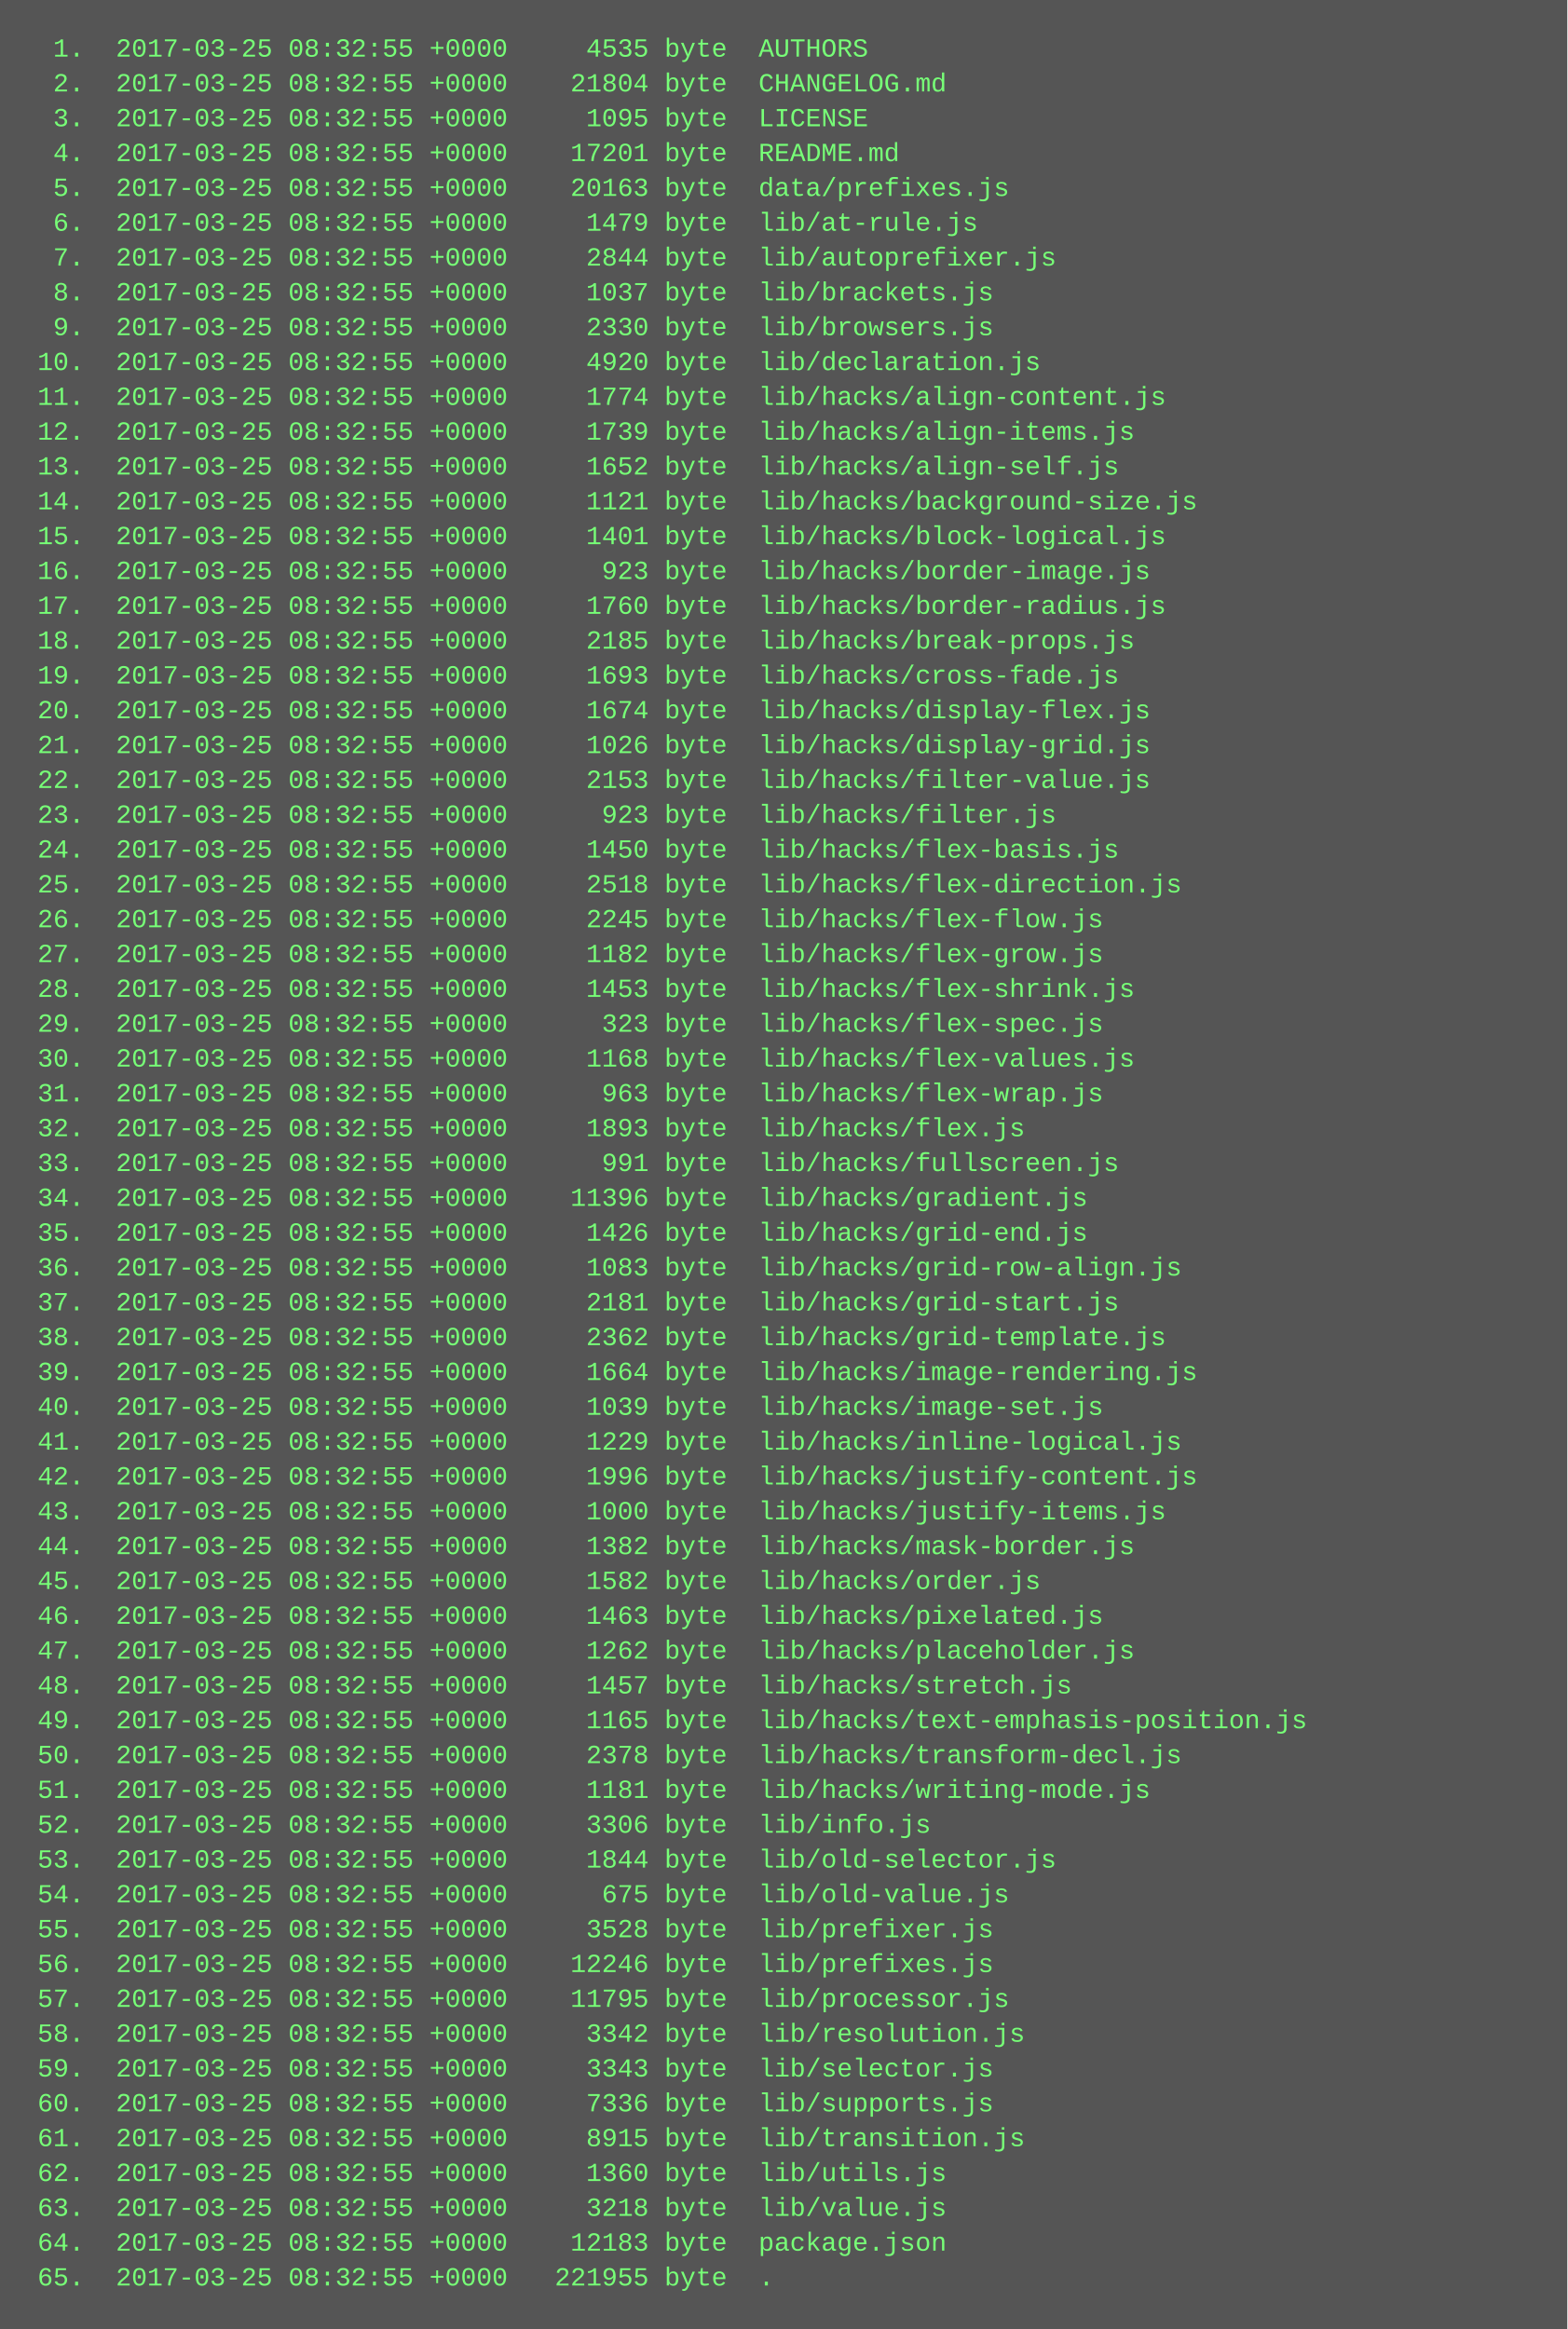
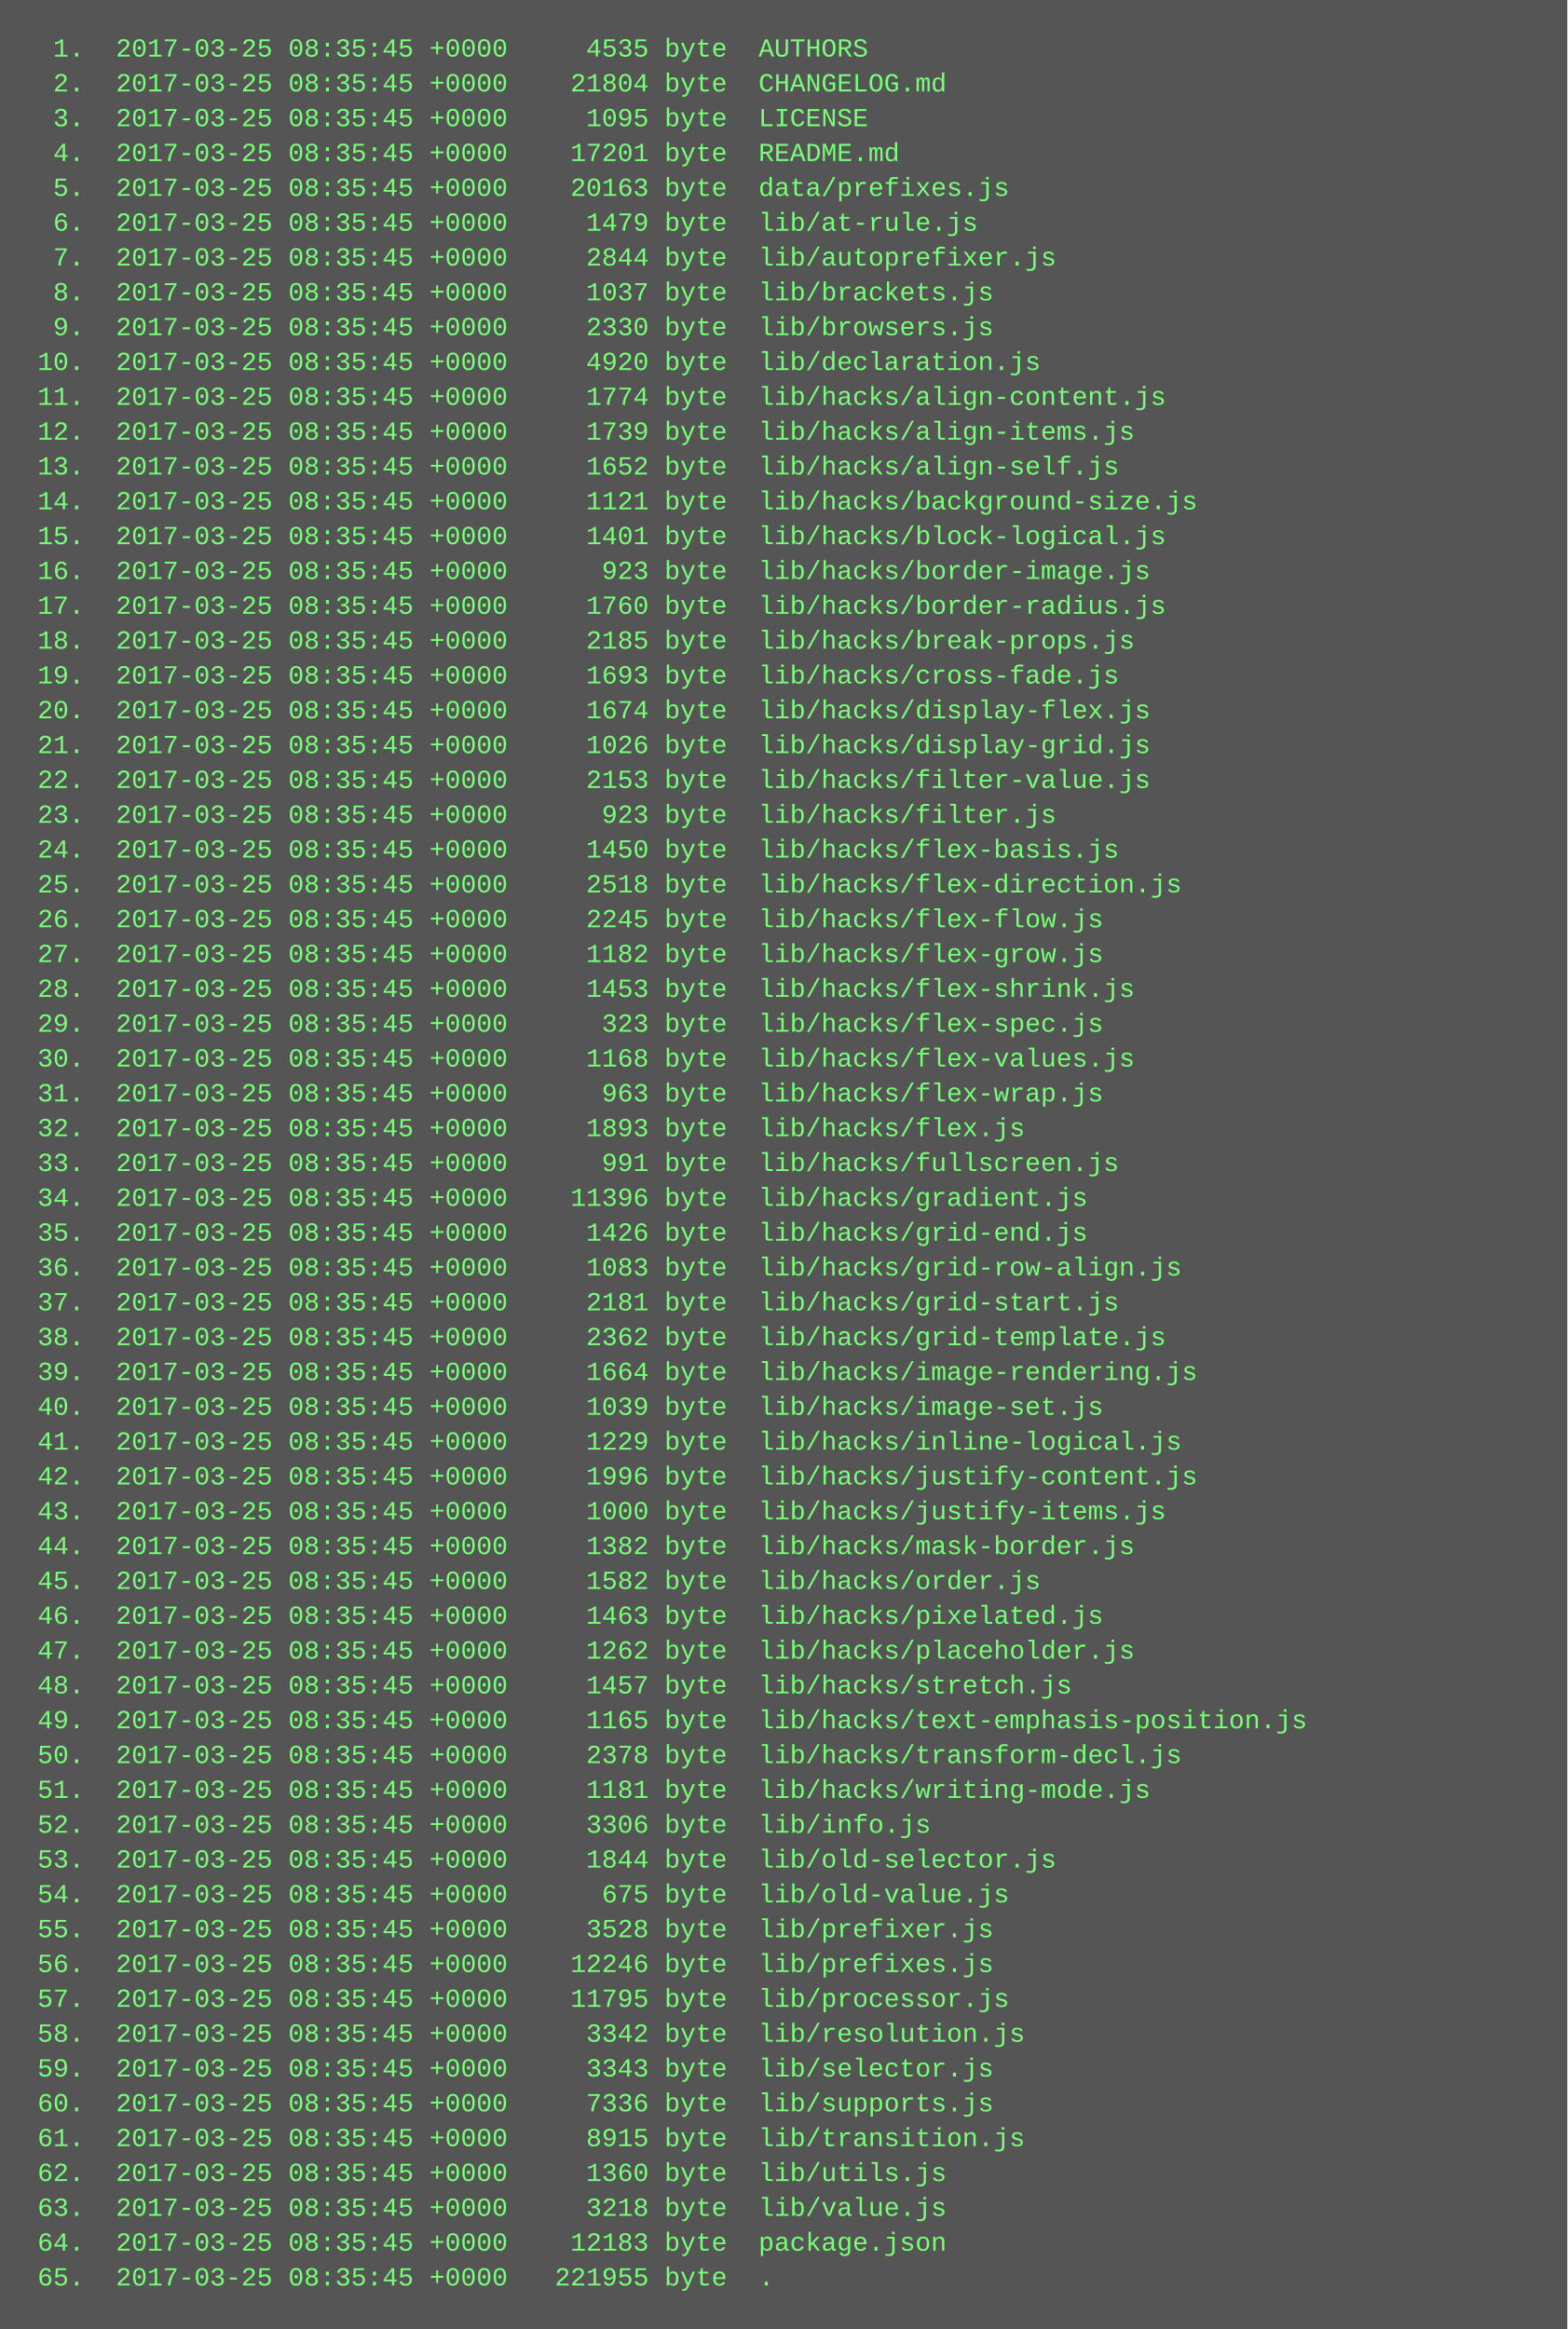
<svg xmlns="http://www.w3.org/2000/svg" height="1070" width="720">
  <rect height="1070" fill="#555" width="720" />
  <text fill="#7f7" font-family="Courier New" font-size="12" xml:space="preserve">
-     <tspan x="10" y="26">  1.  2017-03-25 08:32:55 +0000     4535 byte  AUTHORS</tspan>
-     <tspan x="10" y="42">  2.  2017-03-25 08:32:55 +0000    21804 byte  CHANGELOG.md</tspan>
-     <tspan x="10" y="58">  3.  2017-03-25 08:32:55 +0000     1095 byte  LICENSE</tspan>
-     <tspan x="10" y="74">  4.  2017-03-25 08:32:55 +0000    17201 byte  README.md</tspan>
-     <tspan x="10" y="90">  5.  2017-03-25 08:32:55 +0000    20163 byte  data/prefixes.js</tspan>
-     <tspan x="10" y="106">  6.  2017-03-25 08:32:55 +0000     1479 byte  lib/at-rule.js</tspan>
-     <tspan x="10" y="122">  7.  2017-03-25 08:32:55 +0000     2844 byte  lib/autoprefixer.js</tspan>
-     <tspan x="10" y="138">  8.  2017-03-25 08:32:55 +0000     1037 byte  lib/brackets.js</tspan>
-     <tspan x="10" y="154">  9.  2017-03-25 08:32:55 +0000     2330 byte  lib/browsers.js</tspan>
-     <tspan x="10" y="170"> 10.  2017-03-25 08:32:55 +0000     4920 byte  lib/declaration.js</tspan>
-     <tspan x="10" y="186"> 11.  2017-03-25 08:32:55 +0000     1774 byte  lib/hacks/align-content.js</tspan>
-     <tspan x="10" y="202"> 12.  2017-03-25 08:32:55 +0000     1739 byte  lib/hacks/align-items.js</tspan>
-     <tspan x="10" y="218"> 13.  2017-03-25 08:32:55 +0000     1652 byte  lib/hacks/align-self.js</tspan>
-     <tspan x="10" y="234"> 14.  2017-03-25 08:32:55 +0000     1121 byte  lib/hacks/background-size.js</tspan>
-     <tspan x="10" y="250"> 15.  2017-03-25 08:32:55 +0000     1401 byte  lib/hacks/block-logical.js</tspan>
-     <tspan x="10" y="266"> 16.  2017-03-25 08:32:55 +0000      923 byte  lib/hacks/border-image.js</tspan>
-     <tspan x="10" y="282"> 17.  2017-03-25 08:32:55 +0000     1760 byte  lib/hacks/border-radius.js</tspan>
-     <tspan x="10" y="298"> 18.  2017-03-25 08:32:55 +0000     2185 byte  lib/hacks/break-props.js</tspan>
-     <tspan x="10" y="314"> 19.  2017-03-25 08:32:55 +0000     1693 byte  lib/hacks/cross-fade.js</tspan>
-     <tspan x="10" y="330"> 20.  2017-03-25 08:32:55 +0000     1674 byte  lib/hacks/display-flex.js</tspan>
-     <tspan x="10" y="346"> 21.  2017-03-25 08:32:55 +0000     1026 byte  lib/hacks/display-grid.js</tspan>
-     <tspan x="10" y="362"> 22.  2017-03-25 08:32:55 +0000     2153 byte  lib/hacks/filter-value.js</tspan>
-     <tspan x="10" y="378"> 23.  2017-03-25 08:32:55 +0000      923 byte  lib/hacks/filter.js</tspan>
-     <tspan x="10" y="394"> 24.  2017-03-25 08:32:55 +0000     1450 byte  lib/hacks/flex-basis.js</tspan>
-     <tspan x="10" y="410"> 25.  2017-03-25 08:32:55 +0000     2518 byte  lib/hacks/flex-direction.js</tspan>
-     <tspan x="10" y="426"> 26.  2017-03-25 08:32:55 +0000     2245 byte  lib/hacks/flex-flow.js</tspan>
-     <tspan x="10" y="442"> 27.  2017-03-25 08:32:55 +0000     1182 byte  lib/hacks/flex-grow.js</tspan>
-     <tspan x="10" y="458"> 28.  2017-03-25 08:32:55 +0000     1453 byte  lib/hacks/flex-shrink.js</tspan>
-     <tspan x="10" y="474"> 29.  2017-03-25 08:32:55 +0000      323 byte  lib/hacks/flex-spec.js</tspan>
-     <tspan x="10" y="490"> 30.  2017-03-25 08:32:55 +0000     1168 byte  lib/hacks/flex-values.js</tspan>
-     <tspan x="10" y="506"> 31.  2017-03-25 08:32:55 +0000      963 byte  lib/hacks/flex-wrap.js</tspan>
-     <tspan x="10" y="522"> 32.  2017-03-25 08:32:55 +0000     1893 byte  lib/hacks/flex.js</tspan>
-     <tspan x="10" y="538"> 33.  2017-03-25 08:32:55 +0000      991 byte  lib/hacks/fullscreen.js</tspan>
-     <tspan x="10" y="554"> 34.  2017-03-25 08:32:55 +0000    11396 byte  lib/hacks/gradient.js</tspan>
-     <tspan x="10" y="570"> 35.  2017-03-25 08:32:55 +0000     1426 byte  lib/hacks/grid-end.js</tspan>
-     <tspan x="10" y="586"> 36.  2017-03-25 08:32:55 +0000     1083 byte  lib/hacks/grid-row-align.js</tspan>
-     <tspan x="10" y="602"> 37.  2017-03-25 08:32:55 +0000     2181 byte  lib/hacks/grid-start.js</tspan>
-     <tspan x="10" y="618"> 38.  2017-03-25 08:32:55 +0000     2362 byte  lib/hacks/grid-template.js</tspan>
-     <tspan x="10" y="634"> 39.  2017-03-25 08:32:55 +0000     1664 byte  lib/hacks/image-rendering.js</tspan>
-     <tspan x="10" y="650"> 40.  2017-03-25 08:32:55 +0000     1039 byte  lib/hacks/image-set.js</tspan>
-     <tspan x="10" y="666"> 41.  2017-03-25 08:32:55 +0000     1229 byte  lib/hacks/inline-logical.js</tspan>
-     <tspan x="10" y="682"> 42.  2017-03-25 08:32:55 +0000     1996 byte  lib/hacks/justify-content.js</tspan>
-     <tspan x="10" y="698"> 43.  2017-03-25 08:32:55 +0000     1000 byte  lib/hacks/justify-items.js</tspan>
-     <tspan x="10" y="714"> 44.  2017-03-25 08:32:55 +0000     1382 byte  lib/hacks/mask-border.js</tspan>
-     <tspan x="10" y="730"> 45.  2017-03-25 08:32:55 +0000     1582 byte  lib/hacks/order.js</tspan>
-     <tspan x="10" y="746"> 46.  2017-03-25 08:32:55 +0000     1463 byte  lib/hacks/pixelated.js</tspan>
-     <tspan x="10" y="762"> 47.  2017-03-25 08:32:55 +0000     1262 byte  lib/hacks/placeholder.js</tspan>
-     <tspan x="10" y="778"> 48.  2017-03-25 08:32:55 +0000     1457 byte  lib/hacks/stretch.js</tspan>
-     <tspan x="10" y="794"> 49.  2017-03-25 08:32:55 +0000     1165 byte  lib/hacks/text-emphasis-position.js</tspan>
-     <tspan x="10" y="810"> 50.  2017-03-25 08:32:55 +0000     2378 byte  lib/hacks/transform-decl.js</tspan>
-     <tspan x="10" y="826"> 51.  2017-03-25 08:32:55 +0000     1181 byte  lib/hacks/writing-mode.js</tspan>
-     <tspan x="10" y="842"> 52.  2017-03-25 08:32:55 +0000     3306 byte  lib/info.js</tspan>
-     <tspan x="10" y="858"> 53.  2017-03-25 08:32:55 +0000     1844 byte  lib/old-selector.js</tspan>
-     <tspan x="10" y="874"> 54.  2017-03-25 08:32:55 +0000      675 byte  lib/old-value.js</tspan>
-     <tspan x="10" y="890"> 55.  2017-03-25 08:32:55 +0000     3528 byte  lib/prefixer.js</tspan>
-     <tspan x="10" y="906"> 56.  2017-03-25 08:32:55 +0000    12246 byte  lib/prefixes.js</tspan>
-     <tspan x="10" y="922"> 57.  2017-03-25 08:32:55 +0000    11795 byte  lib/processor.js</tspan>
-     <tspan x="10" y="938"> 58.  2017-03-25 08:32:55 +0000     3342 byte  lib/resolution.js</tspan>
-     <tspan x="10" y="954"> 59.  2017-03-25 08:32:55 +0000     3343 byte  lib/selector.js</tspan>
-     <tspan x="10" y="970"> 60.  2017-03-25 08:32:55 +0000     7336 byte  lib/supports.js</tspan>
-     <tspan x="10" y="986"> 61.  2017-03-25 08:32:55 +0000     8915 byte  lib/transition.js</tspan>
-     <tspan x="10" y="1002"> 62.  2017-03-25 08:32:55 +0000     1360 byte  lib/utils.js</tspan>
-     <tspan x="10" y="1018"> 63.  2017-03-25 08:32:55 +0000     3218 byte  lib/value.js</tspan>
-     <tspan x="10" y="1034"> 64.  2017-03-25 08:32:55 +0000    12183 byte  package.json</tspan>
-     <tspan x="10" y="1050"> 65.  2017-03-25 08:32:55 +0000   221955 byte  .</tspan>
+     <tspan x="10" y="26">  1.  2017-03-25 08:35:45 +0000     4535 byte  AUTHORS</tspan>
+     <tspan x="10" y="42">  2.  2017-03-25 08:35:45 +0000    21804 byte  CHANGELOG.md</tspan>
+     <tspan x="10" y="58">  3.  2017-03-25 08:35:45 +0000     1095 byte  LICENSE</tspan>
+     <tspan x="10" y="74">  4.  2017-03-25 08:35:45 +0000    17201 byte  README.md</tspan>
+     <tspan x="10" y="90">  5.  2017-03-25 08:35:45 +0000    20163 byte  data/prefixes.js</tspan>
+     <tspan x="10" y="106">  6.  2017-03-25 08:35:45 +0000     1479 byte  lib/at-rule.js</tspan>
+     <tspan x="10" y="122">  7.  2017-03-25 08:35:45 +0000     2844 byte  lib/autoprefixer.js</tspan>
+     <tspan x="10" y="138">  8.  2017-03-25 08:35:45 +0000     1037 byte  lib/brackets.js</tspan>
+     <tspan x="10" y="154">  9.  2017-03-25 08:35:45 +0000     2330 byte  lib/browsers.js</tspan>
+     <tspan x="10" y="170"> 10.  2017-03-25 08:35:45 +0000     4920 byte  lib/declaration.js</tspan>
+     <tspan x="10" y="186"> 11.  2017-03-25 08:35:45 +0000     1774 byte  lib/hacks/align-content.js</tspan>
+     <tspan x="10" y="202"> 12.  2017-03-25 08:35:45 +0000     1739 byte  lib/hacks/align-items.js</tspan>
+     <tspan x="10" y="218"> 13.  2017-03-25 08:35:45 +0000     1652 byte  lib/hacks/align-self.js</tspan>
+     <tspan x="10" y="234"> 14.  2017-03-25 08:35:45 +0000     1121 byte  lib/hacks/background-size.js</tspan>
+     <tspan x="10" y="250"> 15.  2017-03-25 08:35:45 +0000     1401 byte  lib/hacks/block-logical.js</tspan>
+     <tspan x="10" y="266"> 16.  2017-03-25 08:35:45 +0000      923 byte  lib/hacks/border-image.js</tspan>
+     <tspan x="10" y="282"> 17.  2017-03-25 08:35:45 +0000     1760 byte  lib/hacks/border-radius.js</tspan>
+     <tspan x="10" y="298"> 18.  2017-03-25 08:35:45 +0000     2185 byte  lib/hacks/break-props.js</tspan>
+     <tspan x="10" y="314"> 19.  2017-03-25 08:35:45 +0000     1693 byte  lib/hacks/cross-fade.js</tspan>
+     <tspan x="10" y="330"> 20.  2017-03-25 08:35:45 +0000     1674 byte  lib/hacks/display-flex.js</tspan>
+     <tspan x="10" y="346"> 21.  2017-03-25 08:35:45 +0000     1026 byte  lib/hacks/display-grid.js</tspan>
+     <tspan x="10" y="362"> 22.  2017-03-25 08:35:45 +0000     2153 byte  lib/hacks/filter-value.js</tspan>
+     <tspan x="10" y="378"> 23.  2017-03-25 08:35:45 +0000      923 byte  lib/hacks/filter.js</tspan>
+     <tspan x="10" y="394"> 24.  2017-03-25 08:35:45 +0000     1450 byte  lib/hacks/flex-basis.js</tspan>
+     <tspan x="10" y="410"> 25.  2017-03-25 08:35:45 +0000     2518 byte  lib/hacks/flex-direction.js</tspan>
+     <tspan x="10" y="426"> 26.  2017-03-25 08:35:45 +0000     2245 byte  lib/hacks/flex-flow.js</tspan>
+     <tspan x="10" y="442"> 27.  2017-03-25 08:35:45 +0000     1182 byte  lib/hacks/flex-grow.js</tspan>
+     <tspan x="10" y="458"> 28.  2017-03-25 08:35:45 +0000     1453 byte  lib/hacks/flex-shrink.js</tspan>
+     <tspan x="10" y="474"> 29.  2017-03-25 08:35:45 +0000      323 byte  lib/hacks/flex-spec.js</tspan>
+     <tspan x="10" y="490"> 30.  2017-03-25 08:35:45 +0000     1168 byte  lib/hacks/flex-values.js</tspan>
+     <tspan x="10" y="506"> 31.  2017-03-25 08:35:45 +0000      963 byte  lib/hacks/flex-wrap.js</tspan>
+     <tspan x="10" y="522"> 32.  2017-03-25 08:35:45 +0000     1893 byte  lib/hacks/flex.js</tspan>
+     <tspan x="10" y="538"> 33.  2017-03-25 08:35:45 +0000      991 byte  lib/hacks/fullscreen.js</tspan>
+     <tspan x="10" y="554"> 34.  2017-03-25 08:35:45 +0000    11396 byte  lib/hacks/gradient.js</tspan>
+     <tspan x="10" y="570"> 35.  2017-03-25 08:35:45 +0000     1426 byte  lib/hacks/grid-end.js</tspan>
+     <tspan x="10" y="586"> 36.  2017-03-25 08:35:45 +0000     1083 byte  lib/hacks/grid-row-align.js</tspan>
+     <tspan x="10" y="602"> 37.  2017-03-25 08:35:45 +0000     2181 byte  lib/hacks/grid-start.js</tspan>
+     <tspan x="10" y="618"> 38.  2017-03-25 08:35:45 +0000     2362 byte  lib/hacks/grid-template.js</tspan>
+     <tspan x="10" y="634"> 39.  2017-03-25 08:35:45 +0000     1664 byte  lib/hacks/image-rendering.js</tspan>
+     <tspan x="10" y="650"> 40.  2017-03-25 08:35:45 +0000     1039 byte  lib/hacks/image-set.js</tspan>
+     <tspan x="10" y="666"> 41.  2017-03-25 08:35:45 +0000     1229 byte  lib/hacks/inline-logical.js</tspan>
+     <tspan x="10" y="682"> 42.  2017-03-25 08:35:45 +0000     1996 byte  lib/hacks/justify-content.js</tspan>
+     <tspan x="10" y="698"> 43.  2017-03-25 08:35:45 +0000     1000 byte  lib/hacks/justify-items.js</tspan>
+     <tspan x="10" y="714"> 44.  2017-03-25 08:35:45 +0000     1382 byte  lib/hacks/mask-border.js</tspan>
+     <tspan x="10" y="730"> 45.  2017-03-25 08:35:45 +0000     1582 byte  lib/hacks/order.js</tspan>
+     <tspan x="10" y="746"> 46.  2017-03-25 08:35:45 +0000     1463 byte  lib/hacks/pixelated.js</tspan>
+     <tspan x="10" y="762"> 47.  2017-03-25 08:35:45 +0000     1262 byte  lib/hacks/placeholder.js</tspan>
+     <tspan x="10" y="778"> 48.  2017-03-25 08:35:45 +0000     1457 byte  lib/hacks/stretch.js</tspan>
+     <tspan x="10" y="794"> 49.  2017-03-25 08:35:45 +0000     1165 byte  lib/hacks/text-emphasis-position.js</tspan>
+     <tspan x="10" y="810"> 50.  2017-03-25 08:35:45 +0000     2378 byte  lib/hacks/transform-decl.js</tspan>
+     <tspan x="10" y="826"> 51.  2017-03-25 08:35:45 +0000     1181 byte  lib/hacks/writing-mode.js</tspan>
+     <tspan x="10" y="842"> 52.  2017-03-25 08:35:45 +0000     3306 byte  lib/info.js</tspan>
+     <tspan x="10" y="858"> 53.  2017-03-25 08:35:45 +0000     1844 byte  lib/old-selector.js</tspan>
+     <tspan x="10" y="874"> 54.  2017-03-25 08:35:45 +0000      675 byte  lib/old-value.js</tspan>
+     <tspan x="10" y="890"> 55.  2017-03-25 08:35:45 +0000     3528 byte  lib/prefixer.js</tspan>
+     <tspan x="10" y="906"> 56.  2017-03-25 08:35:45 +0000    12246 byte  lib/prefixes.js</tspan>
+     <tspan x="10" y="922"> 57.  2017-03-25 08:35:45 +0000    11795 byte  lib/processor.js</tspan>
+     <tspan x="10" y="938"> 58.  2017-03-25 08:35:45 +0000     3342 byte  lib/resolution.js</tspan>
+     <tspan x="10" y="954"> 59.  2017-03-25 08:35:45 +0000     3343 byte  lib/selector.js</tspan>
+     <tspan x="10" y="970"> 60.  2017-03-25 08:35:45 +0000     7336 byte  lib/supports.js</tspan>
+     <tspan x="10" y="986"> 61.  2017-03-25 08:35:45 +0000     8915 byte  lib/transition.js</tspan>
+     <tspan x="10" y="1002"> 62.  2017-03-25 08:35:45 +0000     1360 byte  lib/utils.js</tspan>
+     <tspan x="10" y="1018"> 63.  2017-03-25 08:35:45 +0000     3218 byte  lib/value.js</tspan>
+     <tspan x="10" y="1034"> 64.  2017-03-25 08:35:45 +0000    12183 byte  package.json</tspan>
+     <tspan x="10" y="1050"> 65.  2017-03-25 08:35:45 +0000   221955 byte  .</tspan>
  </text>
</svg>
